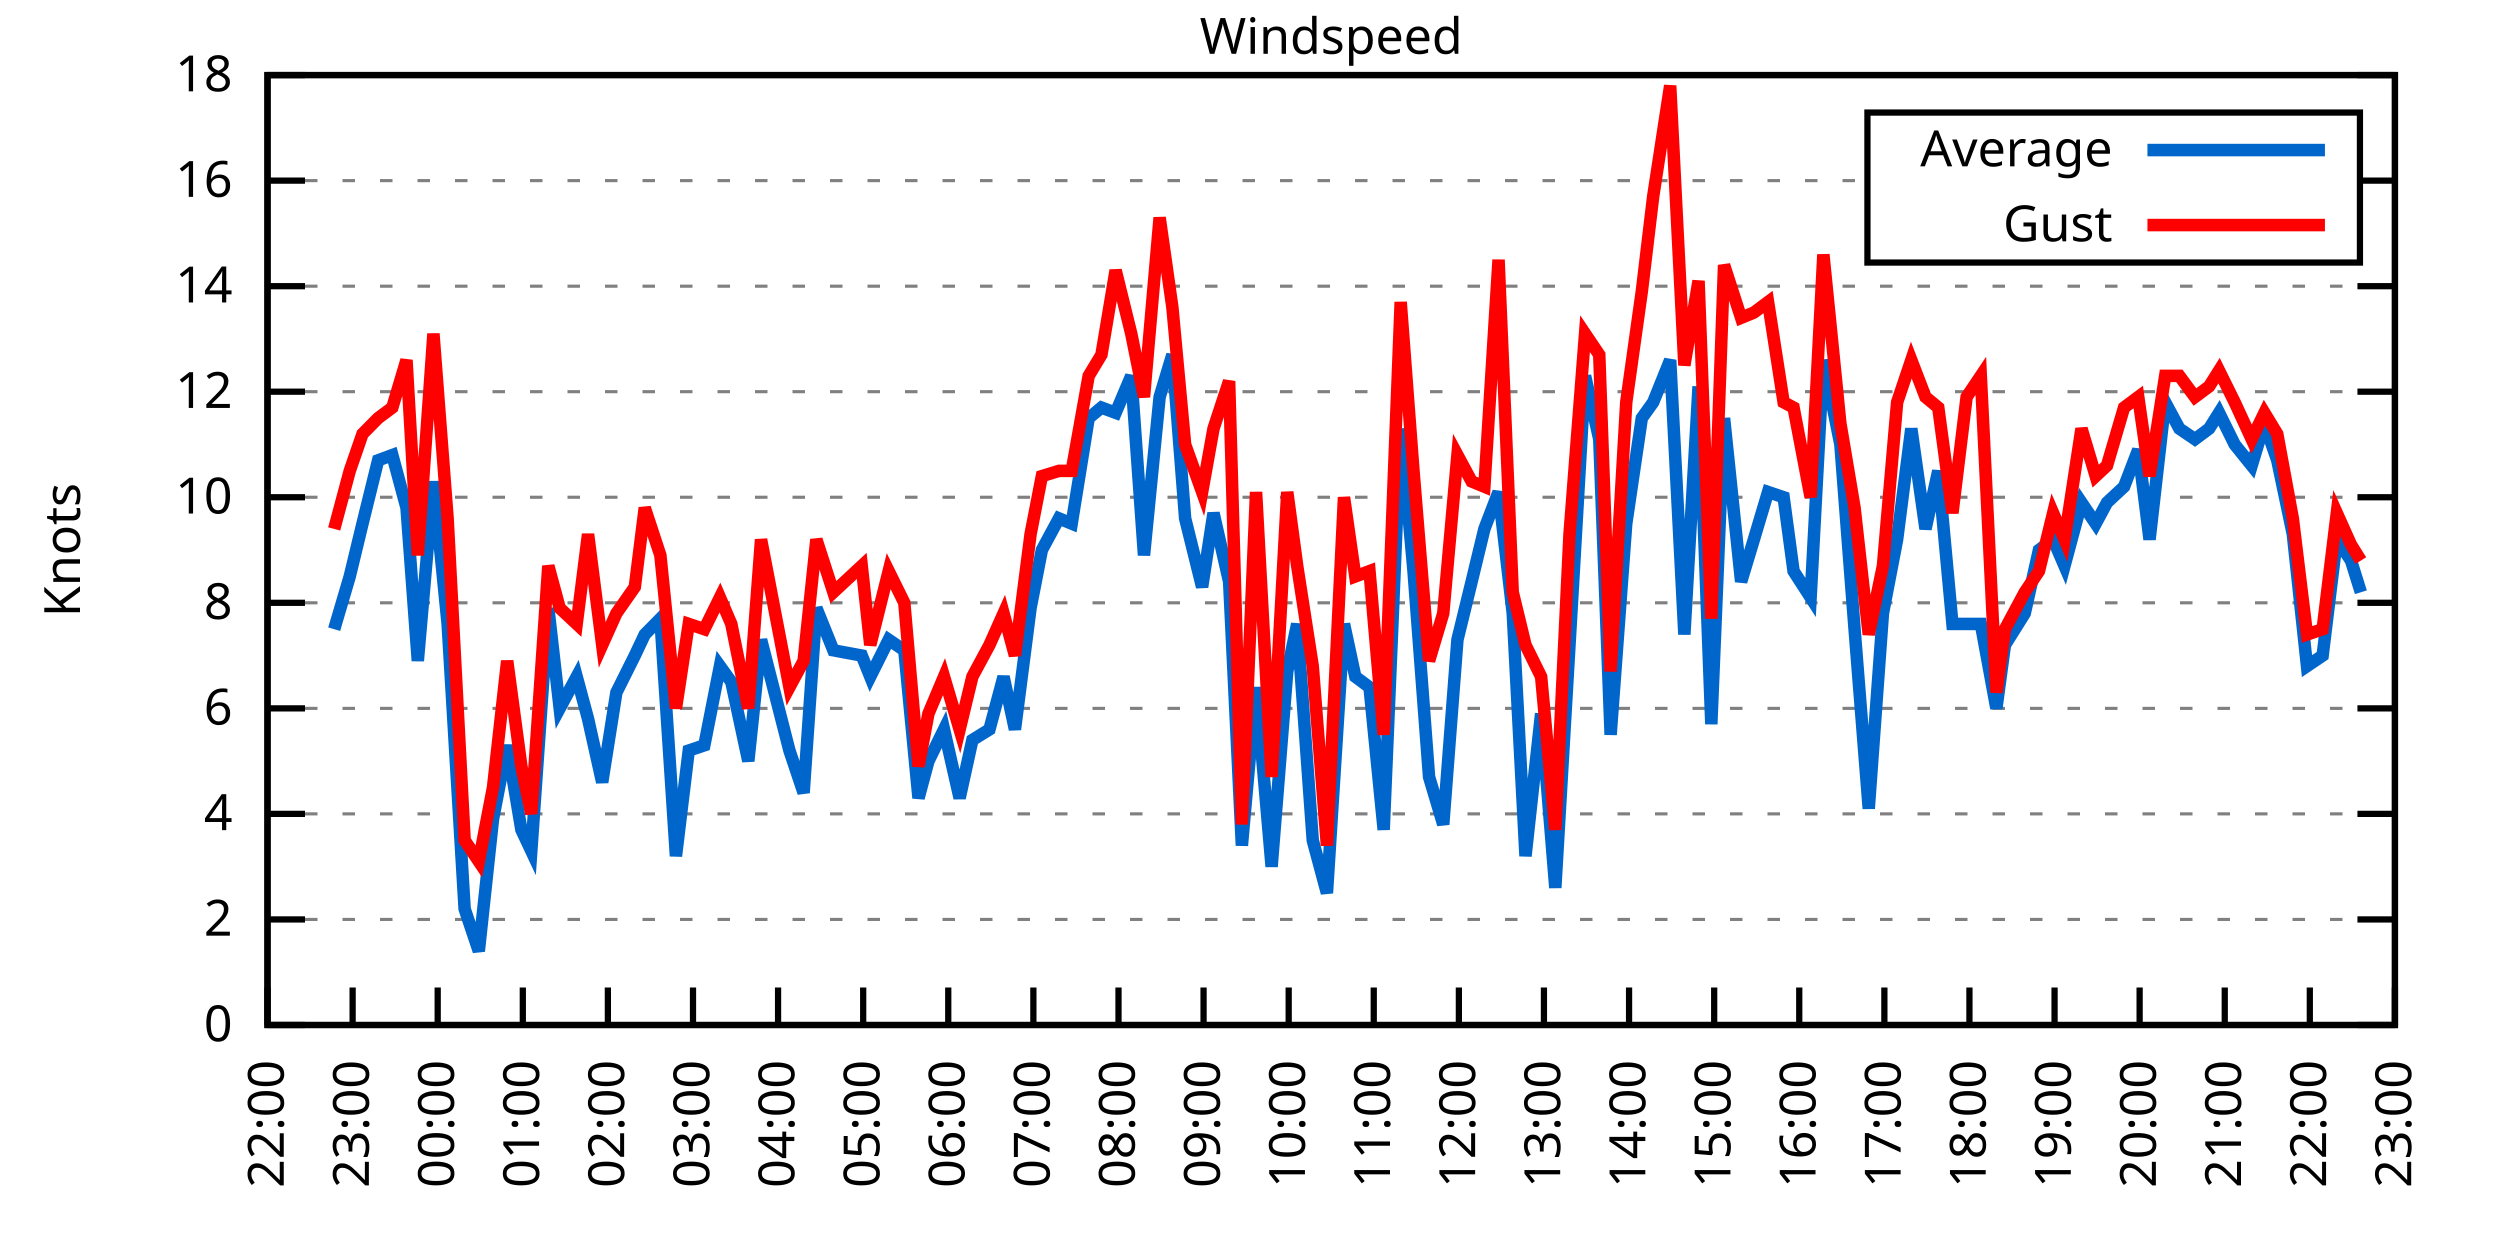
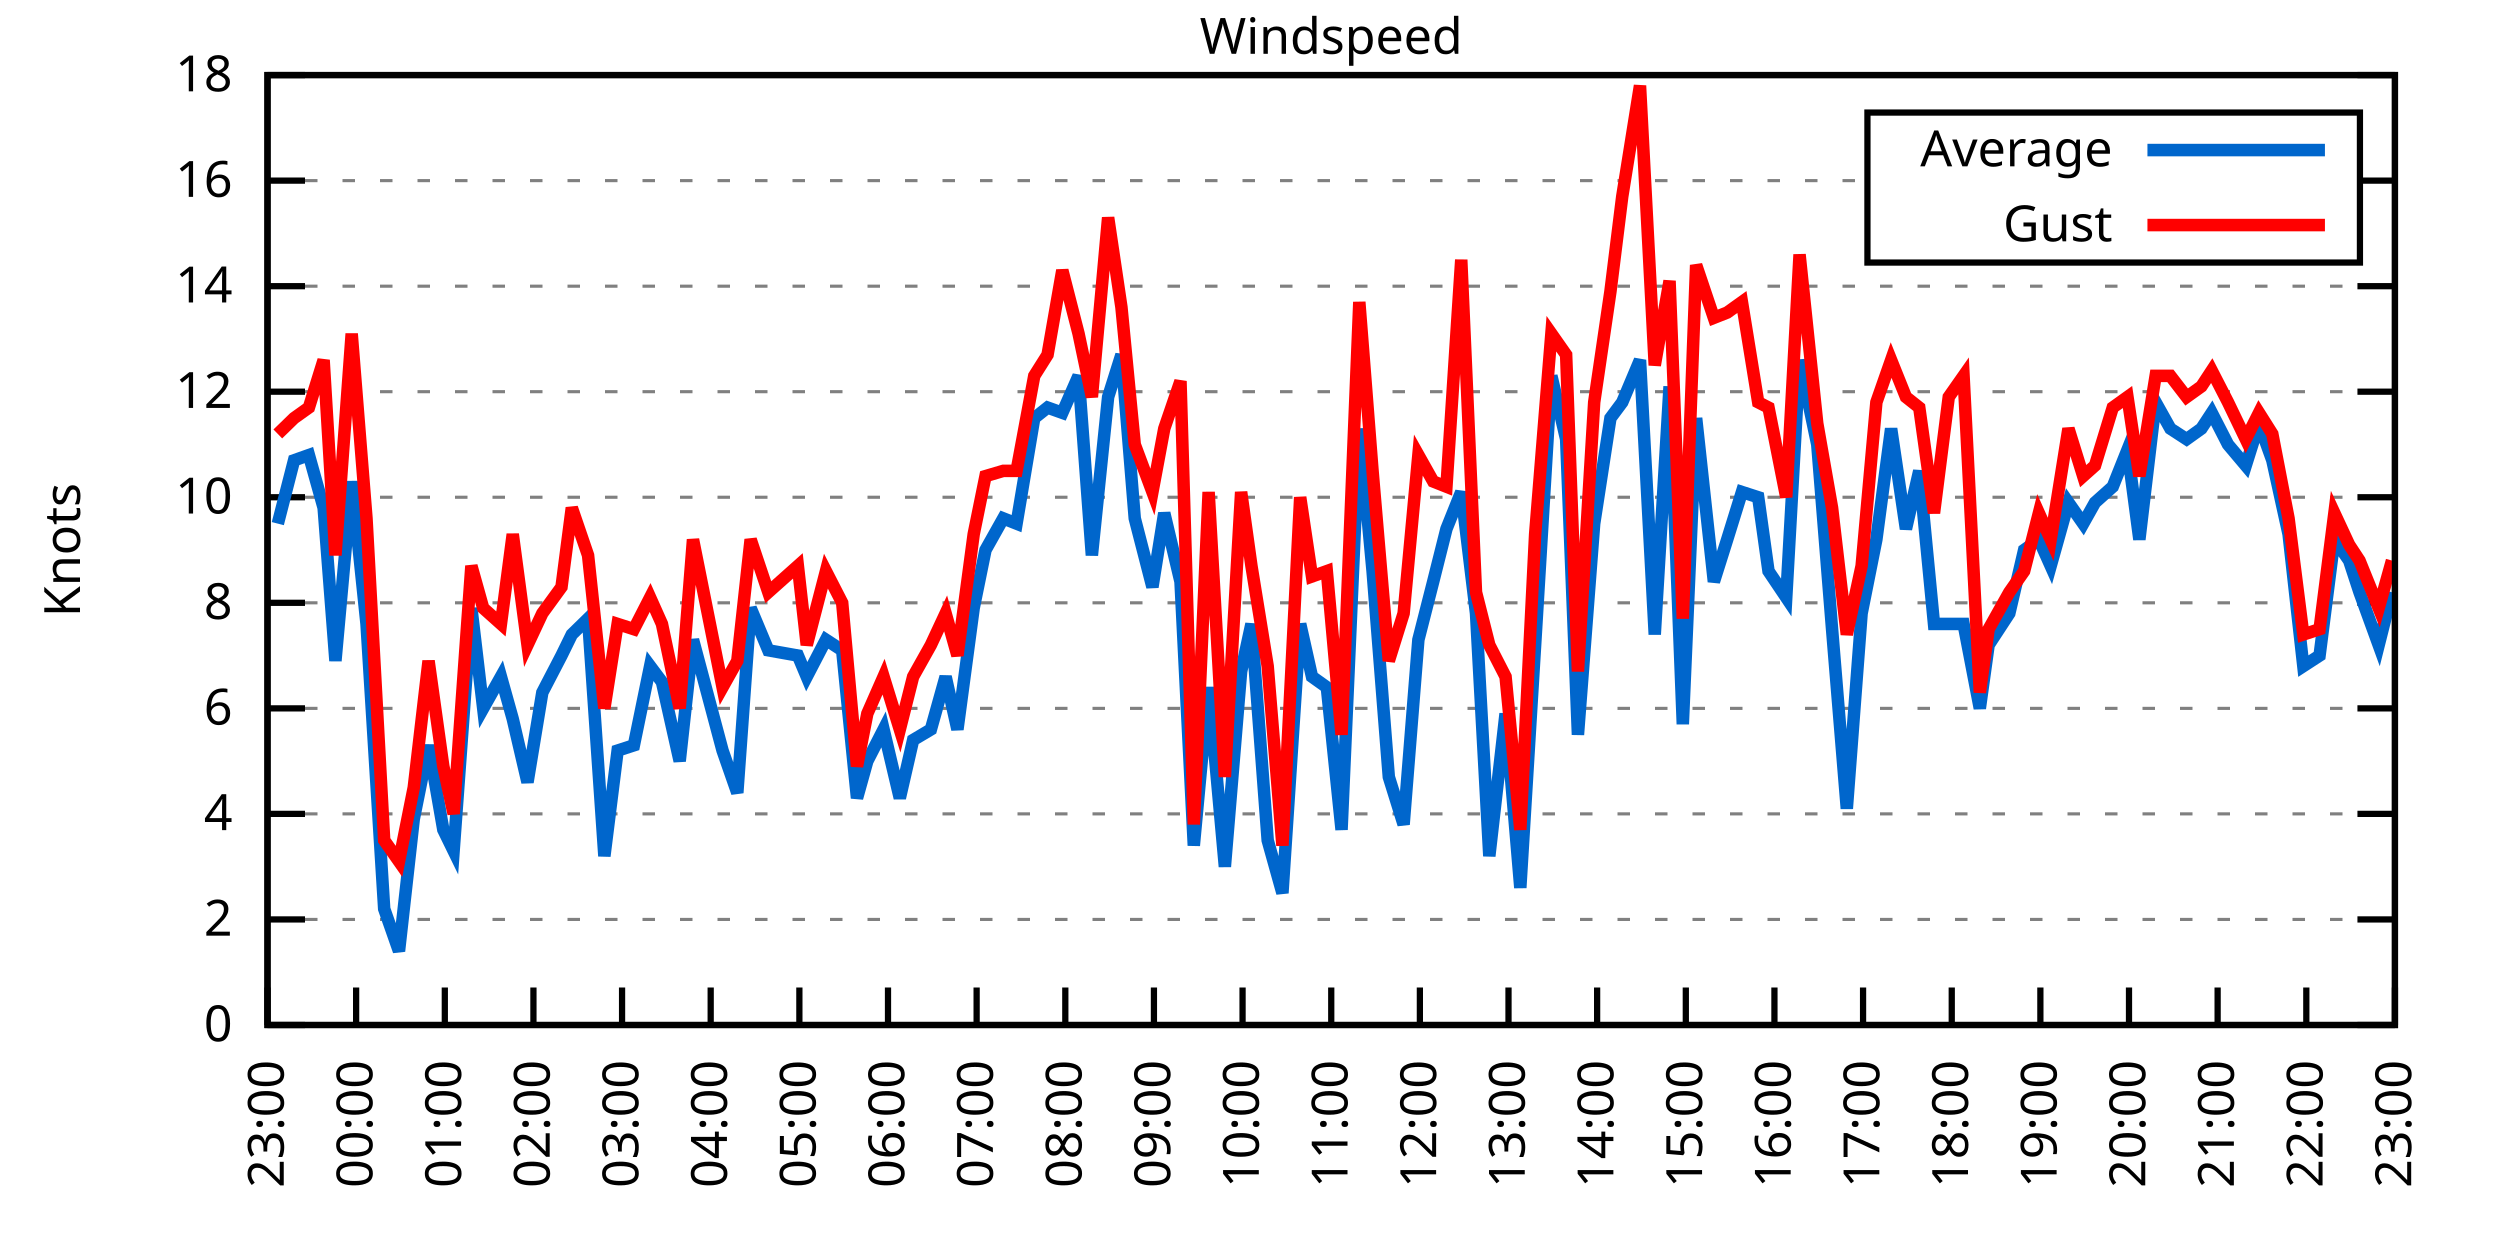
<svg xmlns="http://www.w3.org/2000/svg" xmlns:xlink="http://www.w3.org/1999/xlink" width="400" height="200" viewBox="0 0 400 200">
  <g id="gnuplot_canvas">
    <rect x="0" y="0" width="400" height="200" fill="none" />
    <defs>
      <circle id="gpDot" r="0.5" stroke-width="0.5" stroke="currentColor" />
      <path id="gpPt0" stroke-width="0.333" stroke="currentColor" d="M-1,0 h2 M0,-1 v2" />
      <path id="gpPt1" stroke-width="0.333" stroke="currentColor" d="M-1,-1 L1,1 M1,-1 L-1,1" />
      <path id="gpPt2" stroke-width="0.333" stroke="currentColor" d="M-1,0 L1,0 M0,-1 L0,1 M-1,-1 L1,1 M-1,1 L1,-1" />
      <rect id="gpPt3" stroke-width="0.333" stroke="currentColor" x="-1" y="-1" width="2" height="2" />
      <rect id="gpPt4" stroke-width="0.333" stroke="currentColor" fill="currentColor" x="-1" y="-1" width="2" height="2" />
      <circle id="gpPt5" stroke-width="0.333" stroke="currentColor" cx="0" cy="0" r="1" />
      <use xlink:href="#gpPt5" id="gpPt6" fill="currentColor" stroke="none" />
      <path id="gpPt7" stroke-width="0.333" stroke="currentColor" d="M0,-1.33 L-1.33,0.67 L1.33,0.67 z" />
      <use xlink:href="#gpPt7" id="gpPt8" fill="currentColor" stroke="none" />
      <use xlink:href="#gpPt7" id="gpPt9" stroke="currentColor" transform="rotate(180)" />
      <use xlink:href="#gpPt9" id="gpPt10" fill="currentColor" stroke="none" />
      <use xlink:href="#gpPt3" id="gpPt11" stroke="currentColor" transform="rotate(45)" />
      <use xlink:href="#gpPt11" id="gpPt12" fill="currentColor" stroke="none" />
      <path id="gpPt13" stroke-width="0.333" stroke="currentColor" d="M0,1.330 L1.265,0.411 L0.782,-1.067 L-0.782,-1.076 L-1.265,0.411 z" />
      <use xlink:href="#gpPt13" id="gpPt14" fill="currentColor" stroke="none" />
      <filter id="textbox" filterUnits="objectBoundingBox" x="0" y="0" height="1" width="1">
        <feFlood flood-color="white" flood-opacity="1" result="bgnd" />
        <feComposite in="SourceGraphic" in2="bgnd" operator="atop" />
      </filter>
      <filter id="greybox" filterUnits="objectBoundingBox" x="0" y="0" height="1" width="1">
        <feFlood flood-color="lightgrey" flood-opacity="1" result="grey" />
        <feComposite in="SourceGraphic" in2="grey" operator="atop" />
      </filter>
    </defs>
    <g fill="none" color="white" stroke="currentColor" stroke-width="1.00" stroke-linecap="butt" stroke-linejoin="miter">
</g>
    <g fill="none" color="black" stroke="currentColor" stroke-width="1.00" stroke-linecap="butt" stroke-linejoin="miter">
      <g stroke="none" shape-rendering="crispEdges">
        <polygon fill="rgb(255, 255, 255)" points="42.80,164.00 383.18,164.00 383.18,12.02 42.80,12.02 " />
      </g>
    </g>
    <g fill="none" color="black" stroke="currentColor" stroke-width="1.00" stroke-linecap="butt" stroke-linejoin="miter">
</g>
    <g fill="none" color="black" stroke="black" stroke-width="0.50" stroke-linecap="butt" stroke-linejoin="miter">
</g>
    <g fill="none" color="gray" stroke="currentColor" stroke-width="0.50" stroke-linecap="butt" stroke-linejoin="miter">
      <path stroke="gray" stroke-dasharray="2,4" class="gridline" d="M42.80,164.00 L383.19,164.00  " />
    </g>
    <g fill="none" color="gray" stroke="gray" stroke-width="1.00" stroke-linecap="butt" stroke-linejoin="miter">
</g>
    <g fill="none" color="black" stroke="currentColor" stroke-width="1.00" stroke-linecap="butt" stroke-linejoin="miter">
      <path stroke="black" d="M42.80,164.00 L48.80,164.00 M383.19,164.00 L377.19,164.00  " />
      <g transform="translate(37.20,166.60)" stroke="none" fill="black" font-family="Sans" font-size="8.00" text-anchor="end">
        <text>
          <tspan font-family="Sans"> 0</tspan>
        </text>
      </g>
    </g>
    <g fill="none" color="black" stroke="currentColor" stroke-width="1.00" stroke-linecap="butt" stroke-linejoin="miter">
</g>
    <g fill="none" color="black" stroke="black" stroke-width="0.50" stroke-linecap="butt" stroke-linejoin="miter">
</g>
    <g fill="none" color="gray" stroke="currentColor" stroke-width="0.50" stroke-linecap="butt" stroke-linejoin="miter">
      <path stroke="gray" stroke-dasharray="2,4" class="gridline" d="M42.80,147.11 L383.19,147.11  " />
    </g>
    <g fill="none" color="gray" stroke="gray" stroke-width="1.00" stroke-linecap="butt" stroke-linejoin="miter">
</g>
    <g fill="none" color="black" stroke="currentColor" stroke-width="1.00" stroke-linecap="butt" stroke-linejoin="miter">
      <path stroke="black" d="M42.80,147.11 L48.80,147.11 M383.19,147.11 L377.19,147.11  " />
      <g transform="translate(37.20,149.71)" stroke="none" fill="black" font-family="Sans" font-size="8.00" text-anchor="end">
        <text>
          <tspan font-family="Sans"> 2</tspan>
        </text>
      </g>
    </g>
    <g fill="none" color="black" stroke="currentColor" stroke-width="1.00" stroke-linecap="butt" stroke-linejoin="miter">
</g>
    <g fill="none" color="black" stroke="black" stroke-width="0.50" stroke-linecap="butt" stroke-linejoin="miter">
</g>
    <g fill="none" color="gray" stroke="currentColor" stroke-width="0.50" stroke-linecap="butt" stroke-linejoin="miter">
      <path stroke="gray" stroke-dasharray="2,4" class="gridline" d="M42.80,130.22 L383.19,130.22  " />
    </g>
    <g fill="none" color="gray" stroke="gray" stroke-width="1.00" stroke-linecap="butt" stroke-linejoin="miter">
</g>
    <g fill="none" color="black" stroke="currentColor" stroke-width="1.00" stroke-linecap="butt" stroke-linejoin="miter">
      <path stroke="black" d="M42.80,130.22 L48.80,130.22 M383.19,130.22 L377.19,130.22  " />
      <g transform="translate(37.20,132.82)" stroke="none" fill="black" font-family="Sans" font-size="8.00" text-anchor="end">
        <text>
          <tspan font-family="Sans"> 4</tspan>
        </text>
      </g>
    </g>
    <g fill="none" color="black" stroke="currentColor" stroke-width="1.00" stroke-linecap="butt" stroke-linejoin="miter">
</g>
    <g fill="none" color="black" stroke="black" stroke-width="0.50" stroke-linecap="butt" stroke-linejoin="miter">
</g>
    <g fill="none" color="gray" stroke="currentColor" stroke-width="0.50" stroke-linecap="butt" stroke-linejoin="miter">
      <path stroke="gray" stroke-dasharray="2,4" class="gridline" d="M42.80,113.34 L383.19,113.34  " />
    </g>
    <g fill="none" color="gray" stroke="gray" stroke-width="1.00" stroke-linecap="butt" stroke-linejoin="miter">
</g>
    <g fill="none" color="black" stroke="currentColor" stroke-width="1.00" stroke-linecap="butt" stroke-linejoin="miter">
      <path stroke="black" d="M42.80,113.34 L48.80,113.34 M383.19,113.34 L377.19,113.34  " />
      <g transform="translate(37.20,115.94)" stroke="none" fill="black" font-family="Sans" font-size="8.00" text-anchor="end">
        <text>
          <tspan font-family="Sans"> 6</tspan>
        </text>
      </g>
    </g>
    <g fill="none" color="black" stroke="currentColor" stroke-width="1.00" stroke-linecap="butt" stroke-linejoin="miter">
</g>
    <g fill="none" color="black" stroke="black" stroke-width="0.50" stroke-linecap="butt" stroke-linejoin="miter">
</g>
    <g fill="none" color="gray" stroke="currentColor" stroke-width="0.50" stroke-linecap="butt" stroke-linejoin="miter">
      <path stroke="gray" stroke-dasharray="2,4" class="gridline" d="M42.80,96.45 L383.19,96.45  " />
    </g>
    <g fill="none" color="gray" stroke="gray" stroke-width="1.00" stroke-linecap="butt" stroke-linejoin="miter">
</g>
    <g fill="none" color="black" stroke="currentColor" stroke-width="1.00" stroke-linecap="butt" stroke-linejoin="miter">
      <path stroke="black" d="M42.80,96.45 L48.80,96.45 M383.19,96.45 L377.19,96.45  " />
      <g transform="translate(37.20,99.05)" stroke="none" fill="black" font-family="Sans" font-size="8.00" text-anchor="end">
        <text>
          <tspan font-family="Sans"> 8</tspan>
        </text>
      </g>
    </g>
    <g fill="none" color="black" stroke="currentColor" stroke-width="1.00" stroke-linecap="butt" stroke-linejoin="miter">
</g>
    <g fill="none" color="black" stroke="black" stroke-width="0.50" stroke-linecap="butt" stroke-linejoin="miter">
</g>
    <g fill="none" color="gray" stroke="currentColor" stroke-width="0.50" stroke-linecap="butt" stroke-linejoin="miter">
      <path stroke="gray" stroke-dasharray="2,4" class="gridline" d="M42.80,79.56 L383.19,79.56  " />
    </g>
    <g fill="none" color="gray" stroke="gray" stroke-width="1.00" stroke-linecap="butt" stroke-linejoin="miter">
</g>
    <g fill="none" color="black" stroke="currentColor" stroke-width="1.00" stroke-linecap="butt" stroke-linejoin="miter">
      <path stroke="black" d="M42.80,79.56 L48.80,79.56 M383.19,79.56 L377.19,79.56  " />
      <g transform="translate(37.20,82.16)" stroke="none" fill="black" font-family="Sans" font-size="8.00" text-anchor="end">
        <text>
          <tspan font-family="Sans"> 10</tspan>
        </text>
      </g>
    </g>
    <g fill="none" color="black" stroke="currentColor" stroke-width="1.00" stroke-linecap="butt" stroke-linejoin="miter">
</g>
    <g fill="none" color="black" stroke="black" stroke-width="0.50" stroke-linecap="butt" stroke-linejoin="miter">
</g>
    <g fill="none" color="gray" stroke="currentColor" stroke-width="0.50" stroke-linecap="butt" stroke-linejoin="miter">
      <path stroke="gray" stroke-dasharray="2,4" class="gridline" d="M42.80,62.67 L383.19,62.67  " />
    </g>
    <g fill="none" color="gray" stroke="gray" stroke-width="1.00" stroke-linecap="butt" stroke-linejoin="miter">
</g>
    <g fill="none" color="black" stroke="currentColor" stroke-width="1.00" stroke-linecap="butt" stroke-linejoin="miter">
      <path stroke="black" d="M42.80,62.67 L48.80,62.67 M383.19,62.67 L377.19,62.67  " />
      <g transform="translate(37.20,65.27)" stroke="none" fill="black" font-family="Sans" font-size="8.00" text-anchor="end">
        <text>
          <tspan font-family="Sans"> 12</tspan>
        </text>
      </g>
    </g>
    <g fill="none" color="black" stroke="currentColor" stroke-width="1.00" stroke-linecap="butt" stroke-linejoin="miter">
</g>
    <g fill="none" color="black" stroke="black" stroke-width="0.50" stroke-linecap="butt" stroke-linejoin="miter">
</g>
    <g fill="none" color="gray" stroke="currentColor" stroke-width="0.50" stroke-linecap="butt" stroke-linejoin="miter">
      <path stroke="gray" stroke-dasharray="2,4" class="gridline" d="M42.80,45.79 L383.19,45.79  " />
    </g>
    <g fill="none" color="gray" stroke="gray" stroke-width="1.00" stroke-linecap="butt" stroke-linejoin="miter">
</g>
    <g fill="none" color="black" stroke="currentColor" stroke-width="1.00" stroke-linecap="butt" stroke-linejoin="miter">
      <path stroke="black" d="M42.80,45.79 L48.80,45.79 M383.19,45.79 L377.19,45.79  " />
      <g transform="translate(37.20,48.39)" stroke="none" fill="black" font-family="Sans" font-size="8.00" text-anchor="end">
        <text>
          <tspan font-family="Sans"> 14</tspan>
        </text>
      </g>
    </g>
    <g fill="none" color="black" stroke="currentColor" stroke-width="1.00" stroke-linecap="butt" stroke-linejoin="miter">
</g>
    <g fill="none" color="black" stroke="black" stroke-width="0.50" stroke-linecap="butt" stroke-linejoin="miter">
</g>
    <g fill="none" color="gray" stroke="currentColor" stroke-width="0.50" stroke-linecap="butt" stroke-linejoin="miter">
      <path stroke="gray" stroke-dasharray="2,4" class="gridline" d="M42.80,28.90 L298.79,28.90 M377.59,28.90 L383.19,28.90  " />
    </g>
    <g fill="none" color="gray" stroke="gray" stroke-width="1.00" stroke-linecap="butt" stroke-linejoin="miter">
</g>
    <g fill="none" color="black" stroke="currentColor" stroke-width="1.00" stroke-linecap="butt" stroke-linejoin="miter">
      <path stroke="black" d="M42.80,28.90 L48.80,28.90 M383.19,28.90 L377.19,28.90  " />
      <g transform="translate(37.20,31.50)" stroke="none" fill="black" font-family="Sans" font-size="8.00" text-anchor="end">
        <text>
          <tspan font-family="Sans"> 16</tspan>
        </text>
      </g>
    </g>
    <g fill="none" color="black" stroke="currentColor" stroke-width="1.00" stroke-linecap="butt" stroke-linejoin="miter">
</g>
    <g fill="none" color="black" stroke="black" stroke-width="0.50" stroke-linecap="butt" stroke-linejoin="miter">
</g>
    <g fill="none" color="gray" stroke="currentColor" stroke-width="0.50" stroke-linecap="butt" stroke-linejoin="miter">
      <path stroke="gray" stroke-dasharray="2,4" class="gridline" d="M42.80,12.01 L383.19,12.01  " />
    </g>
    <g fill="none" color="gray" stroke="gray" stroke-width="1.00" stroke-linecap="butt" stroke-linejoin="miter">
</g>
    <g fill="none" color="black" stroke="currentColor" stroke-width="1.00" stroke-linecap="butt" stroke-linejoin="miter">
      <path stroke="black" d="M42.80,12.01 L48.80,12.01 M383.19,12.01 L377.19,12.01  " />
      <g transform="translate(37.20,14.61)" stroke="none" fill="black" font-family="Sans" font-size="8.00" text-anchor="end">
        <text>
          <tspan font-family="Sans"> 18</tspan>
        </text>
      </g>
    </g>
    <g fill="none" color="black" stroke="currentColor" stroke-width="1.00" stroke-linecap="butt" stroke-linejoin="miter">
      <path stroke="black" d="M42.80,164.00 L42.80,158.00  " />
      <g transform="translate(45.40,169.60) rotate(270.00)" stroke="none" fill="black" font-family="Sans" font-size="8.00" text-anchor="end">
        <text>
-           <tspan font-family="Sans">22:00</tspan>
-         </text>
-       </g>
-     </g>
-     <g fill="none" color="black" stroke="currentColor" stroke-width="1.00" stroke-linecap="butt" stroke-linejoin="miter">
-       <path stroke="black" d="M56.42,164.00 L56.42,158.00  " />
-       <g transform="translate(59.02,169.60) rotate(270.00)" stroke="none" fill="black" font-family="Sans" font-size="8.00" text-anchor="end">
-         <text>
          <tspan font-family="Sans">23:00</tspan>
        </text>
      </g>
    </g>
    <g fill="none" color="black" stroke="currentColor" stroke-width="1.00" stroke-linecap="butt" stroke-linejoin="miter">
-       <path stroke="black" d="M70.03,164.00 L70.03,158.00  " />
-       <g transform="translate(72.63,169.60) rotate(270.00)" stroke="none" fill="black" font-family="Sans" font-size="8.00" text-anchor="end">
+       <path stroke="black" d="M56.98,164.00 L56.98,158.00  " />
+       <g transform="translate(59.58,169.60) rotate(270.00)" stroke="none" fill="black" font-family="Sans" font-size="8.00" text-anchor="end">
        <text>
          <tspan font-family="Sans">00:00</tspan>
        </text>
      </g>
    </g>
    <g fill="none" color="black" stroke="currentColor" stroke-width="1.00" stroke-linecap="butt" stroke-linejoin="miter">
-       <path stroke="black" d="M83.65,164.00 L83.65,158.00  " />
-       <g transform="translate(86.25,169.60) rotate(270.00)" stroke="none" fill="black" font-family="Sans" font-size="8.00" text-anchor="end">
+       <path stroke="black" d="M71.17,164.00 L71.17,158.00  " />
+       <g transform="translate(73.77,169.60) rotate(270.00)" stroke="none" fill="black" font-family="Sans" font-size="8.00" text-anchor="end">
        <text>
          <tspan font-family="Sans">01:00</tspan>
        </text>
      </g>
    </g>
    <g fill="none" color="black" stroke="currentColor" stroke-width="1.00" stroke-linecap="butt" stroke-linejoin="miter">
-       <path stroke="black" d="M97.26,164.00 L97.26,158.00  " />
-       <g transform="translate(99.86,169.60) rotate(270.00)" stroke="none" fill="black" font-family="Sans" font-size="8.00" text-anchor="end">
+       <path stroke="black" d="M85.35,164.00 L85.35,158.00  " />
+       <g transform="translate(87.95,169.60) rotate(270.00)" stroke="none" fill="black" font-family="Sans" font-size="8.00" text-anchor="end">
        <text>
          <tspan font-family="Sans">02:00</tspan>
        </text>
      </g>
    </g>
    <g fill="none" color="black" stroke="currentColor" stroke-width="1.00" stroke-linecap="butt" stroke-linejoin="miter">
-       <path stroke="black" d="M110.88,164.00 L110.88,158.00  " />
-       <g transform="translate(113.48,169.60) rotate(270.00)" stroke="none" fill="black" font-family="Sans" font-size="8.00" text-anchor="end">
+       <path stroke="black" d="M99.53,164.00 L99.53,158.00  " />
+       <g transform="translate(102.13,169.60) rotate(270.00)" stroke="none" fill="black" font-family="Sans" font-size="8.00" text-anchor="end">
        <text>
          <tspan font-family="Sans">03:00</tspan>
        </text>
      </g>
    </g>
    <g fill="none" color="black" stroke="currentColor" stroke-width="1.00" stroke-linecap="butt" stroke-linejoin="miter">
-       <path stroke="black" d="M124.49,164.00 L124.49,158.00  " />
-       <g transform="translate(127.09,169.60) rotate(270.00)" stroke="none" fill="black" font-family="Sans" font-size="8.00" text-anchor="end">
+       <path stroke="black" d="M113.71,164.00 L113.71,158.00  " />
+       <g transform="translate(116.31,169.60) rotate(270.00)" stroke="none" fill="black" font-family="Sans" font-size="8.00" text-anchor="end">
        <text>
          <tspan font-family="Sans">04:00</tspan>
        </text>
      </g>
    </g>
    <g fill="none" color="black" stroke="currentColor" stroke-width="1.00" stroke-linecap="butt" stroke-linejoin="miter">
-       <path stroke="black" d="M138.11,164.00 L138.11,158.00  " />
-       <g transform="translate(140.71,169.60) rotate(270.00)" stroke="none" fill="black" font-family="Sans" font-size="8.00" text-anchor="end">
+       <path stroke="black" d="M127.90,164.00 L127.90,158.00  " />
+       <g transform="translate(130.50,169.60) rotate(270.00)" stroke="none" fill="black" font-family="Sans" font-size="8.00" text-anchor="end">
        <text>
          <tspan font-family="Sans">05:00</tspan>
        </text>
      </g>
    </g>
    <g fill="none" color="black" stroke="currentColor" stroke-width="1.00" stroke-linecap="butt" stroke-linejoin="miter">
-       <path stroke="black" d="M151.72,164.00 L151.72,158.00  " />
-       <g transform="translate(154.32,169.60) rotate(270.00)" stroke="none" fill="black" font-family="Sans" font-size="8.00" text-anchor="end">
+       <path stroke="black" d="M142.08,164.00 L142.08,158.00  " />
+       <g transform="translate(144.68,169.60) rotate(270.00)" stroke="none" fill="black" font-family="Sans" font-size="8.00" text-anchor="end">
        <text>
          <tspan font-family="Sans">06:00</tspan>
        </text>
      </g>
    </g>
    <g fill="none" color="black" stroke="currentColor" stroke-width="1.00" stroke-linecap="butt" stroke-linejoin="miter">
-       <path stroke="black" d="M165.34,164.00 L165.34,158.00  " />
-       <g transform="translate(167.94,169.60) rotate(270.00)" stroke="none" fill="black" font-family="Sans" font-size="8.00" text-anchor="end">
+       <path stroke="black" d="M156.26,164.00 L156.26,158.00  " />
+       <g transform="translate(158.86,169.60) rotate(270.00)" stroke="none" fill="black" font-family="Sans" font-size="8.00" text-anchor="end">
        <text>
          <tspan font-family="Sans">07:00</tspan>
        </text>
      </g>
    </g>
    <g fill="none" color="black" stroke="currentColor" stroke-width="1.00" stroke-linecap="butt" stroke-linejoin="miter">
-       <path stroke="black" d="M178.96,164.00 L178.96,158.00  " />
-       <g transform="translate(181.56,169.60) rotate(270.00)" stroke="none" fill="black" font-family="Sans" font-size="8.00" text-anchor="end">
+       <path stroke="black" d="M170.45,164.00 L170.45,158.00  " />
+       <g transform="translate(173.05,169.60) rotate(270.00)" stroke="none" fill="black" font-family="Sans" font-size="8.00" text-anchor="end">
        <text>
          <tspan font-family="Sans">08:00</tspan>
        </text>
      </g>
    </g>
    <g fill="none" color="black" stroke="currentColor" stroke-width="1.00" stroke-linecap="butt" stroke-linejoin="miter">
-       <path stroke="black" d="M192.57,164.00 L192.57,158.00  " />
-       <g transform="translate(195.17,169.60) rotate(270.00)" stroke="none" fill="black" font-family="Sans" font-size="8.00" text-anchor="end">
+       <path stroke="black" d="M184.63,164.00 L184.63,158.00  " />
+       <g transform="translate(187.23,169.60) rotate(270.00)" stroke="none" fill="black" font-family="Sans" font-size="8.00" text-anchor="end">
        <text>
          <tspan font-family="Sans">09:00</tspan>
        </text>
      </g>
    </g>
    <g fill="none" color="black" stroke="currentColor" stroke-width="1.00" stroke-linecap="butt" stroke-linejoin="miter">
-       <path stroke="black" d="M206.19,164.00 L206.19,158.00  " />
-       <g transform="translate(208.79,169.60) rotate(270.00)" stroke="none" fill="black" font-family="Sans" font-size="8.00" text-anchor="end">
+       <path stroke="black" d="M198.81,164.00 L198.81,158.00  " />
+       <g transform="translate(201.41,169.60) rotate(270.00)" stroke="none" fill="black" font-family="Sans" font-size="8.00" text-anchor="end">
        <text>
          <tspan font-family="Sans">10:00</tspan>
        </text>
      </g>
    </g>
    <g fill="none" color="black" stroke="currentColor" stroke-width="1.00" stroke-linecap="butt" stroke-linejoin="miter">
-       <path stroke="black" d="M219.80,164.00 L219.80,158.00  " />
-       <g transform="translate(222.40,169.60) rotate(270.00)" stroke="none" fill="black" font-family="Sans" font-size="8.00" text-anchor="end">
+       <path stroke="black" d="M213.00,164.00 L213.00,158.00  " />
+       <g transform="translate(215.60,169.60) rotate(270.00)" stroke="none" fill="black" font-family="Sans" font-size="8.00" text-anchor="end">
        <text>
          <tspan font-family="Sans">11:00</tspan>
        </text>
      </g>
    </g>
    <g fill="none" color="black" stroke="currentColor" stroke-width="1.00" stroke-linecap="butt" stroke-linejoin="miter">
-       <path stroke="black" d="M233.42,164.00 L233.42,158.00  " />
-       <g transform="translate(236.02,169.60) rotate(270.00)" stroke="none" fill="black" font-family="Sans" font-size="8.00" text-anchor="end">
+       <path stroke="black" d="M227.18,164.00 L227.18,158.00  " />
+       <g transform="translate(229.78,169.60) rotate(270.00)" stroke="none" fill="black" font-family="Sans" font-size="8.00" text-anchor="end">
        <text>
          <tspan font-family="Sans">12:00</tspan>
        </text>
      </g>
    </g>
    <g fill="none" color="black" stroke="currentColor" stroke-width="1.00" stroke-linecap="butt" stroke-linejoin="miter">
-       <path stroke="black" d="M247.03,164.00 L247.03,158.00  " />
-       <g transform="translate(249.63,169.60) rotate(270.00)" stroke="none" fill="black" font-family="Sans" font-size="8.00" text-anchor="end">
+       <path stroke="black" d="M241.36,164.00 L241.36,158.00  " />
+       <g transform="translate(243.96,169.60) rotate(270.00)" stroke="none" fill="black" font-family="Sans" font-size="8.00" text-anchor="end">
        <text>
          <tspan font-family="Sans">13:00</tspan>
        </text>
      </g>
    </g>
    <g fill="none" color="black" stroke="currentColor" stroke-width="1.00" stroke-linecap="butt" stroke-linejoin="miter">
-       <path stroke="black" d="M260.65,164.00 L260.65,158.00  " />
-       <g transform="translate(263.25,169.60) rotate(270.00)" stroke="none" fill="black" font-family="Sans" font-size="8.00" text-anchor="end">
+       <path stroke="black" d="M255.54,164.00 L255.54,158.00  " />
+       <g transform="translate(258.14,169.60) rotate(270.00)" stroke="none" fill="black" font-family="Sans" font-size="8.00" text-anchor="end">
        <text>
          <tspan font-family="Sans">14:00</tspan>
        </text>
      </g>
    </g>
    <g fill="none" color="black" stroke="currentColor" stroke-width="1.00" stroke-linecap="butt" stroke-linejoin="miter">
-       <path stroke="black" d="M274.27,164.00 L274.27,158.00  " />
-       <g transform="translate(276.87,169.60) rotate(270.00)" stroke="none" fill="black" font-family="Sans" font-size="8.00" text-anchor="end">
+       <path stroke="black" d="M269.73,164.00 L269.73,158.00  " />
+       <g transform="translate(272.33,169.60) rotate(270.00)" stroke="none" fill="black" font-family="Sans" font-size="8.00" text-anchor="end">
        <text>
          <tspan font-family="Sans">15:00</tspan>
        </text>
      </g>
    </g>
    <g fill="none" color="black" stroke="currentColor" stroke-width="1.00" stroke-linecap="butt" stroke-linejoin="miter">
-       <path stroke="black" d="M287.88,164.00 L287.88,158.00  " />
-       <g transform="translate(290.48,169.60) rotate(270.00)" stroke="none" fill="black" font-family="Sans" font-size="8.00" text-anchor="end">
+       <path stroke="black" d="M283.91,164.00 L283.91,158.00  " />
+       <g transform="translate(286.51,169.60) rotate(270.00)" stroke="none" fill="black" font-family="Sans" font-size="8.00" text-anchor="end">
        <text>
          <tspan font-family="Sans">16:00</tspan>
        </text>
      </g>
    </g>
    <g fill="none" color="black" stroke="currentColor" stroke-width="1.00" stroke-linecap="butt" stroke-linejoin="miter">
-       <path stroke="black" d="M301.50,164.00 L301.50,158.00  " />
-       <g transform="translate(304.10,169.60) rotate(270.00)" stroke="none" fill="black" font-family="Sans" font-size="8.00" text-anchor="end">
+       <path stroke="black" d="M298.09,164.00 L298.09,158.00  " />
+       <g transform="translate(300.69,169.60) rotate(270.00)" stroke="none" fill="black" font-family="Sans" font-size="8.00" text-anchor="end">
        <text>
          <tspan font-family="Sans">17:00</tspan>
        </text>
      </g>
    </g>
    <g fill="none" color="black" stroke="currentColor" stroke-width="1.00" stroke-linecap="butt" stroke-linejoin="miter">
-       <path stroke="black" d="M315.11,164.00 L315.11,158.00  " />
-       <g transform="translate(317.71,169.60) rotate(270.00)" stroke="none" fill="black" font-family="Sans" font-size="8.00" text-anchor="end">
+       <path stroke="black" d="M312.28,164.00 L312.28,158.00  " />
+       <g transform="translate(314.88,169.60) rotate(270.00)" stroke="none" fill="black" font-family="Sans" font-size="8.00" text-anchor="end">
        <text>
          <tspan font-family="Sans">18:00</tspan>
        </text>
      </g>
    </g>
    <g fill="none" color="black" stroke="currentColor" stroke-width="1.00" stroke-linecap="butt" stroke-linejoin="miter">
-       <path stroke="black" d="M328.73,164.00 L328.73,158.00  " />
-       <g transform="translate(331.33,169.60) rotate(270.00)" stroke="none" fill="black" font-family="Sans" font-size="8.00" text-anchor="end">
+       <path stroke="black" d="M326.46,164.00 L326.46,158.00  " />
+       <g transform="translate(329.06,169.60) rotate(270.00)" stroke="none" fill="black" font-family="Sans" font-size="8.00" text-anchor="end">
        <text>
          <tspan font-family="Sans">19:00</tspan>
        </text>
      </g>
    </g>
    <g fill="none" color="black" stroke="currentColor" stroke-width="1.00" stroke-linecap="butt" stroke-linejoin="miter">
-       <path stroke="black" d="M342.34,164.00 L342.34,158.00  " />
-       <g transform="translate(344.94,169.60) rotate(270.00)" stroke="none" fill="black" font-family="Sans" font-size="8.00" text-anchor="end">
+       <path stroke="black" d="M340.64,164.00 L340.64,158.00  " />
+       <g transform="translate(343.24,169.60) rotate(270.00)" stroke="none" fill="black" font-family="Sans" font-size="8.00" text-anchor="end">
        <text>
          <tspan font-family="Sans">20:00</tspan>
        </text>
      </g>
    </g>
    <g fill="none" color="black" stroke="currentColor" stroke-width="1.00" stroke-linecap="butt" stroke-linejoin="miter">
-       <path stroke="black" d="M355.96,164.00 L355.96,158.00  " />
-       <g transform="translate(358.56,169.60) rotate(270.00)" stroke="none" fill="black" font-family="Sans" font-size="8.00" text-anchor="end">
+       <path stroke="black" d="M354.82,164.00 L354.82,158.00  " />
+       <g transform="translate(357.42,169.60) rotate(270.00)" stroke="none" fill="black" font-family="Sans" font-size="8.00" text-anchor="end">
        <text>
          <tspan font-family="Sans">21:00</tspan>
        </text>
      </g>
    </g>
    <g fill="none" color="black" stroke="currentColor" stroke-width="1.00" stroke-linecap="butt" stroke-linejoin="miter">
-       <path stroke="black" d="M369.57,164.00 L369.57,158.00  " />
-       <g transform="translate(372.17,169.60) rotate(270.00)" stroke="none" fill="black" font-family="Sans" font-size="8.00" text-anchor="end">
+       <path stroke="black" d="M369.01,164.00 L369.01,158.00  " />
+       <g transform="translate(371.61,169.60) rotate(270.00)" stroke="none" fill="black" font-family="Sans" font-size="8.00" text-anchor="end">
        <text>
          <tspan font-family="Sans">22:00</tspan>
        </text>
      </g>
    </g>
    <g fill="none" color="black" stroke="currentColor" stroke-width="1.00" stroke-linecap="butt" stroke-linejoin="miter">
      <path stroke="black" d="M383.19,164.00 L383.19,158.00  " />
      <g transform="translate(385.79,169.60) rotate(270.00)" stroke="none" fill="black" font-family="Sans" font-size="8.00" text-anchor="end">
        <text>
          <tspan font-family="Sans">23:00</tspan>
        </text>
      </g>
    </g>
    <g fill="none" color="black" stroke="currentColor" stroke-width="1.00" stroke-linecap="butt" stroke-linejoin="miter">
</g>
    <g fill="none" color="black" stroke="currentColor" stroke-width="1.00" stroke-linecap="butt" stroke-linejoin="miter">
      <path stroke="black" d="M42.80,12.01 L42.80,164.00 L383.19,164.00 L383.19,12.01 L42.80,12.01 Z  " />
    </g>
    <g fill="none" color="black" stroke="currentColor" stroke-width="1.00" stroke-linecap="butt" stroke-linejoin="miter">
</g>
    <g fill="none" color="black" stroke="currentColor" stroke-width="1.00" stroke-linecap="butt" stroke-linejoin="miter">
      <path stroke="black" d="M298.79,42.01 L298.79,18.01 L377.59,18.01 L377.59,42.01 L298.79,42.01 Z  " />
    </g>
    <g id="Windspeed_plot_1">
      <g fill="none" color="white" stroke="black" stroke-width="2.00" stroke-linecap="butt" stroke-linejoin="miter">
</g>
      <g fill="none" color="black" stroke="currentColor" stroke-width="2.00" stroke-linecap="butt" stroke-linejoin="miter">
        <g transform="translate(337.99,26.61)" stroke="none" fill="black" font-family="Sans" font-size="8.00" text-anchor="end">
          <text>
            <tspan font-family="Sans">Average</tspan>
          </text>
        </g>
      </g>
      <g fill="none" color="black" stroke="currentColor" stroke-width="2.00" stroke-linecap="butt" stroke-linejoin="miter">
-         <path stroke="rgb(  0, 102, 204)" d="M343.59,24.01 L371.99,24.01 M53.47,100.67 L55.96,92.23 L58.00,83.78 L60.50,73.65 L62.77,72.81 L65.04,81.25   L66.85,105.74 L69.35,77.03 L71.62,99.83 L74.34,145.42 L76.61,152.18 L78.88,131.07 L81.15,119.25 L83.42,132.76   L85.01,136.14 L87.73,97.29 L89.55,113.34 L92.27,108.27 L94.09,115.03 L96.35,125.16 L98.62,110.80 L101.57,104.89   L103.16,101.52 L105.66,98.98 L108.15,136.98 L110.20,120.09 L112.69,119.25 L115.19,106.58 L117.01,109.11 L119.73,121.78   L121.77,102.36 L126.31,120.09 L128.58,126.85 L130.62,97.29 L133.34,104.05 L137.88,104.89 L139.24,108.27 L142.19,102.36   L144.69,104.05 L146.96,127.69 L148.55,121.78 L151.04,116.71 L153.54,127.69 L155.58,118.40 L158.31,116.71 L160.57,108.27   L162.39,116.71 L164.89,97.29 L166.70,88.00 L169.43,82.94 L171.47,83.78 L174.19,66.90 L176.23,65.21 L178.50,66.05   L181.00,60.14 L183.04,88.85 L185.54,63.52 L187.58,56.76 L189.62,82.94 L192.34,93.92 L194.16,82.09 L196.66,93.07   L198.70,135.29 L200.97,109.96 L203.46,138.67 L205.96,107.43 L207.55,99.83 L210.04,134.45 L212.31,142.89 L215.04,99.83   L216.85,108.27 L219.12,109.96 L221.39,132.76 L224.11,68.58 L226.16,91.38 L228.65,124.31 L230.92,131.91 L233.19,102.36   L235.46,93.07 L237.50,84.63 L239.77,78.72 L242.04,98.14 L244.08,136.98 L246.58,114.18 L248.85,142.05 L251.12,103.20   L253.61,60.14 L255.88,70.27 L257.70,117.56 L260.20,83.78 L262.69,66.90 L264.51,64.36 L267.23,57.61 L269.50,101.52   L271.77,61.83 L273.81,115.87 L275.85,66.90 L278.58,93.07 L280.62,86.32 L282.89,78.72 L285.38,79.56 L286.97,91.38   L289.70,95.60 L291.74,57.61 L294.46,71.12 L296.73,100.67 L299.00,129.38 L301.27,98.14 L303.54,86.32 L305.81,68.58   L308.08,84.63 L310.12,75.34 L312.39,99.83 L314.66,99.83 L316.93,99.83 L319.42,113.34 L320.79,103.20 L323.96,98.14   L326.23,88.00 L328.50,86.32 L330.32,90.54 L333.04,80.41 L335.31,83.78 L337.12,80.41 L339.85,77.87 L342.12,71.96   L343.93,86.32 L346.43,64.36 L348.70,68.58 L351.19,70.27 L353.46,68.58 L355.05,66.05 L357.55,71.12 L360.27,74.49   L362.31,67.74 L364.36,73.65 L366.85,85.47 L369.12,106.58 L371.62,104.89 L373.89,86.32 L376.16,89.69 L377.74,94.76    " />
+         <path stroke="rgb(  0, 102, 204)" d="M343.59,24.01 L371.99,24.01 M44.45,83.78 L47.05,73.65 L49.42,72.81 L51.78,81.25 L53.67,105.74 L56.27,77.03   L58.64,99.83 L61.47,145.42 L63.84,152.18 L66.20,131.07 L68.57,119.25 L70.93,132.76 L72.58,136.14 L75.42,97.29   L77.31,113.34 L80.15,108.27 L82.04,115.03 L84.40,125.16 L86.77,110.80 L89.84,104.89 L91.49,101.52 L94.09,98.98   L96.70,136.98 L98.82,120.09 L101.42,119.25 L104.02,106.58 L105.91,109.11 L108.75,121.78 L110.88,102.36 L115.61,120.09   L117.97,126.85 L120.10,97.29 L122.93,104.05 L127.66,104.89 L129.08,108.27 L132.15,102.36 L134.75,104.05 L137.12,127.69   L138.77,121.78 L141.37,116.71 L143.97,127.69 L146.10,118.40 L148.94,116.71 L151.30,108.27 L153.19,116.71 L155.79,97.29   L157.68,88.00 L160.52,82.94 L162.65,83.78 L165.48,66.90 L167.61,65.21 L169.97,66.05 L172.57,60.14 L174.70,88.85   L177.30,63.52 L179.43,56.76 L181.56,82.94 L184.39,93.92 L186.28,82.09 L188.88,93.07 L191.01,135.29 L193.38,109.96   L195.98,138.67 L198.58,107.43 L200.23,99.83 L202.83,134.45 L205.19,142.89 L208.03,99.83 L209.92,108.27 L212.29,109.96   L214.65,132.76 L217.49,68.58 L219.61,91.38 L222.21,124.31 L224.58,131.91 L226.94,102.36 L229.31,93.07 L231.43,84.63   L233.80,78.72 L236.16,98.14 L238.29,136.98 L240.89,114.18 L243.25,142.05 L245.62,103.20 L248.22,60.14 L250.58,70.27   L252.47,117.56 L255.07,83.78 L257.67,66.90 L259.56,64.36 L262.40,57.61 L264.76,101.52 L267.13,61.83 L269.25,115.87   L271.38,66.90 L274.22,93.07 L276.35,86.32 L278.71,78.72 L281.31,79.56 L282.96,91.38 L285.80,95.60 L287.93,57.61   L290.76,71.12 L293.13,100.67 L295.49,129.38 L297.86,98.14 L300.22,86.32 L302.58,68.58 L304.95,84.63 L307.08,75.34   L309.44,99.83 L311.80,99.83 L314.17,99.83 L316.77,113.34 L318.18,103.20 L321.49,98.14 L323.86,88.00 L326.22,86.32   L328.11,90.54 L330.95,80.41 L333.31,83.78 L335.20,80.41 L338.04,77.87 L340.40,71.96 L342.30,86.32 L344.90,64.36   L347.26,68.58 L349.86,70.27 L352.22,68.58 L353.88,66.05 L356.48,71.12 L359.32,74.49 L361.44,67.74 L363.57,73.65   L366.17,85.47 L368.53,106.58 L371.13,104.89 L373.50,86.32 L375.86,89.69 L377.52,94.76 L380.59,103.20 L382.72,94.76    " />
      </g>
    </g>
    <g id="Windspeed_plot_2">
      <g fill="none" color="black" stroke="currentColor" stroke-width="2.00" stroke-linecap="butt" stroke-linejoin="miter">
        <g transform="translate(337.99,38.61)" stroke="none" fill="black" font-family="Sans" font-size="8.00" text-anchor="end">
          <text>
            <tspan font-family="Sans">Gust</tspan>
          </text>
        </g>
      </g>
      <g fill="none" color="black" stroke="currentColor" stroke-width="2.00" stroke-linecap="butt" stroke-linejoin="miter">
-         <path stroke="rgb(255,   0,   0)" d="M343.59,36.01 L371.99,36.01 M53.47,84.63 L55.96,75.34 L58.00,69.43 L60.50,66.90 L62.77,65.21 L65.04,57.61   L66.85,88.85 L69.35,53.39 L71.62,82.94 L74.34,134.45 L76.61,137.82 L78.88,126.00 L81.15,105.74 L83.42,122.62   L85.01,130.22 L87.73,90.54 L89.55,97.29 L92.27,99.83 L94.09,85.47 L96.35,103.20 L98.62,98.14 L101.57,93.92   L103.16,81.25 L105.66,88.85 L108.15,113.34 L110.20,99.83 L112.69,100.67 L115.19,95.60 L117.01,99.83 L119.73,113.34   L121.77,86.32 L126.31,109.96 L128.58,105.74 L130.62,86.32 L133.34,94.76 L137.88,90.54 L139.24,103.20 L142.19,91.38   L144.69,96.45 L146.96,122.62 L148.55,114.18 L151.04,108.27 L153.54,116.71 L155.58,108.27 L158.31,103.20 L160.57,98.14   L162.39,104.89 L164.89,85.47 L166.70,76.18 L169.43,75.34 L171.47,75.34 L174.19,60.14 L176.23,56.76 L178.50,43.25   L181.00,53.39 L183.04,63.52 L185.54,34.81 L187.58,49.16 L189.62,71.12 L192.34,78.72 L194.16,68.58 L196.66,60.98   L198.70,131.91 L200.97,78.72 L203.46,124.31 L205.96,78.72 L207.55,90.54 L210.04,106.58 L212.31,135.29 L215.04,79.56   L216.85,92.23 L219.12,91.38 L221.39,117.56 L224.11,48.32 L226.16,75.34 L228.65,105.74 L230.92,98.14 L233.19,72.81   L235.46,77.03 L237.50,77.87 L239.77,41.56 L242.04,94.76 L244.08,103.20 L246.58,108.27 L248.85,132.76 L251.12,85.47   L253.61,53.39 L255.88,56.76 L257.70,107.43 L260.20,64.36 L262.69,46.63 L264.51,31.43 L267.23,13.70 L269.50,58.45   L271.77,44.94 L273.81,98.98 L275.85,42.41 L278.58,50.85 L280.62,50.01 L282.89,48.32 L285.38,64.36 L286.97,65.21   L289.70,79.56 L291.74,40.72 L294.46,67.74 L296.73,81.25 L299.00,101.52 L301.27,90.54 L303.54,64.36 L305.81,57.61   L308.08,63.52 L310.12,65.21 L312.39,82.09 L314.66,63.52 L316.93,60.14 L319.42,110.80 L320.79,100.67 L323.96,94.76   L326.23,91.38 L328.50,82.09 L330.32,86.32 L333.04,68.58 L335.31,76.18 L337.12,74.49 L339.85,65.21 L342.12,63.52   L343.93,76.18 L346.43,60.14 L348.70,60.14 L351.19,63.52 L353.46,61.83 L355.05,59.30 L357.55,64.36 L360.27,70.27   L362.31,66.05 L364.36,69.43 L366.85,82.94 L369.12,101.52 L371.62,100.67 L373.89,82.09 L376.16,87.16 L377.74,89.69    " />
+         <path stroke="rgb(255,   0,   0)" d="M343.59,36.01 L371.99,36.01 M44.45,69.43 L47.05,66.90 L49.42,65.21 L51.78,57.61 L53.67,88.85 L56.27,53.39   L58.64,82.94 L61.47,134.45 L63.84,137.82 L66.20,126.00 L68.57,105.74 L70.93,122.62 L72.58,130.22 L75.42,90.54   L77.31,97.29 L80.15,99.83 L82.04,85.47 L84.40,103.20 L86.77,98.14 L89.84,93.92 L91.49,81.25 L94.09,88.85   L96.70,113.34 L98.82,99.83 L101.42,100.67 L104.02,95.60 L105.91,99.83 L108.75,113.34 L110.88,86.32 L115.61,109.96   L117.97,105.74 L120.10,86.32 L122.93,94.76 L127.66,90.54 L129.08,103.20 L132.15,91.38 L134.75,96.45 L137.12,122.62   L138.77,114.18 L141.37,108.27 L143.97,116.71 L146.10,108.27 L148.94,103.20 L151.30,98.14 L153.19,104.89 L155.79,85.47   L157.68,76.18 L160.52,75.34 L162.65,75.34 L165.48,60.14 L167.61,56.76 L169.97,43.25 L172.57,53.39 L174.70,63.52   L177.30,34.81 L179.43,49.16 L181.56,71.12 L184.39,78.72 L186.28,68.58 L188.88,60.98 L191.01,131.91 L193.38,78.72   L195.98,124.31 L198.58,78.72 L200.23,90.54 L202.83,106.58 L205.19,135.29 L208.03,79.56 L209.92,92.23 L212.29,91.38   L214.65,117.56 L217.49,48.32 L219.61,75.34 L222.21,105.74 L224.58,98.14 L226.94,72.81 L229.31,77.03 L231.43,77.87   L233.80,41.56 L236.16,94.76 L238.29,103.20 L240.89,108.27 L243.25,132.76 L245.62,85.47 L248.22,53.39 L250.58,56.76   L252.47,107.43 L255.07,64.36 L257.67,46.63 L259.56,31.43 L262.40,13.70 L264.76,58.45 L267.13,44.94 L269.25,98.98   L271.38,42.41 L274.22,50.85 L276.35,50.01 L278.71,48.32 L281.31,64.36 L282.96,65.21 L285.80,79.56 L287.93,40.72   L290.76,67.74 L293.13,81.25 L295.49,101.52 L297.86,90.54 L300.22,64.36 L302.58,57.61 L304.95,63.52 L307.08,65.21   L309.44,82.09 L311.80,63.52 L314.17,60.14 L316.77,110.80 L318.18,100.67 L321.49,94.76 L323.86,91.38 L326.22,82.09   L328.11,86.32 L330.95,68.58 L333.31,76.18 L335.20,74.49 L338.04,65.21 L340.40,63.52 L342.30,76.18 L344.90,60.14   L347.26,60.14 L349.86,63.52 L352.22,61.83 L353.88,59.30 L356.48,64.36 L359.32,70.27 L361.44,66.05 L363.57,69.43   L366.17,82.94 L368.53,101.52 L371.13,100.67 L373.50,82.09 L375.86,87.16 L377.52,89.69 L380.59,97.29 L382.72,89.69    " />
      </g>
    </g>
    <g fill="none" color="black" stroke="currentColor" stroke-width="2.00" stroke-linecap="butt" stroke-linejoin="miter">
</g>
    <g fill="none" color="black" stroke="black" stroke-width="1.00" stroke-linecap="butt" stroke-linejoin="miter">
</g>
    <g fill="none" color="black" stroke="currentColor" stroke-width="1.00" stroke-linecap="butt" stroke-linejoin="miter">
      <path stroke="black" d="M42.80,12.01 L42.80,164.00 L383.19,164.00 L383.19,12.01 L42.80,12.01 Z  " />
      <g transform="translate(12.80,88.01) rotate(270.00)" stroke="none" fill="black" font-family="Sans" font-size="8.00" text-anchor="middle">
        <text>
          <tspan font-family="Sans">Knots</tspan>
        </text>
      </g>
    </g>
    <g fill="none" color="black" stroke="currentColor" stroke-width="1.00" stroke-linecap="butt" stroke-linejoin="miter">
</g>
    <g fill="none" color="black" stroke="currentColor" stroke-width="1.00" stroke-linecap="butt" stroke-linejoin="miter">
      <g transform="translate(212.99,8.61)" stroke="none" fill="black" font-family="Sans" font-size="8.00" text-anchor="middle">
        <text>
          <tspan font-family="Sans">Windspeed</tspan>
        </text>
      </g>
    </g>
    <g fill="none" color="black" stroke="currentColor" stroke-width="1.00" stroke-linecap="butt" stroke-linejoin="miter">
</g>
  </g>
</svg>
